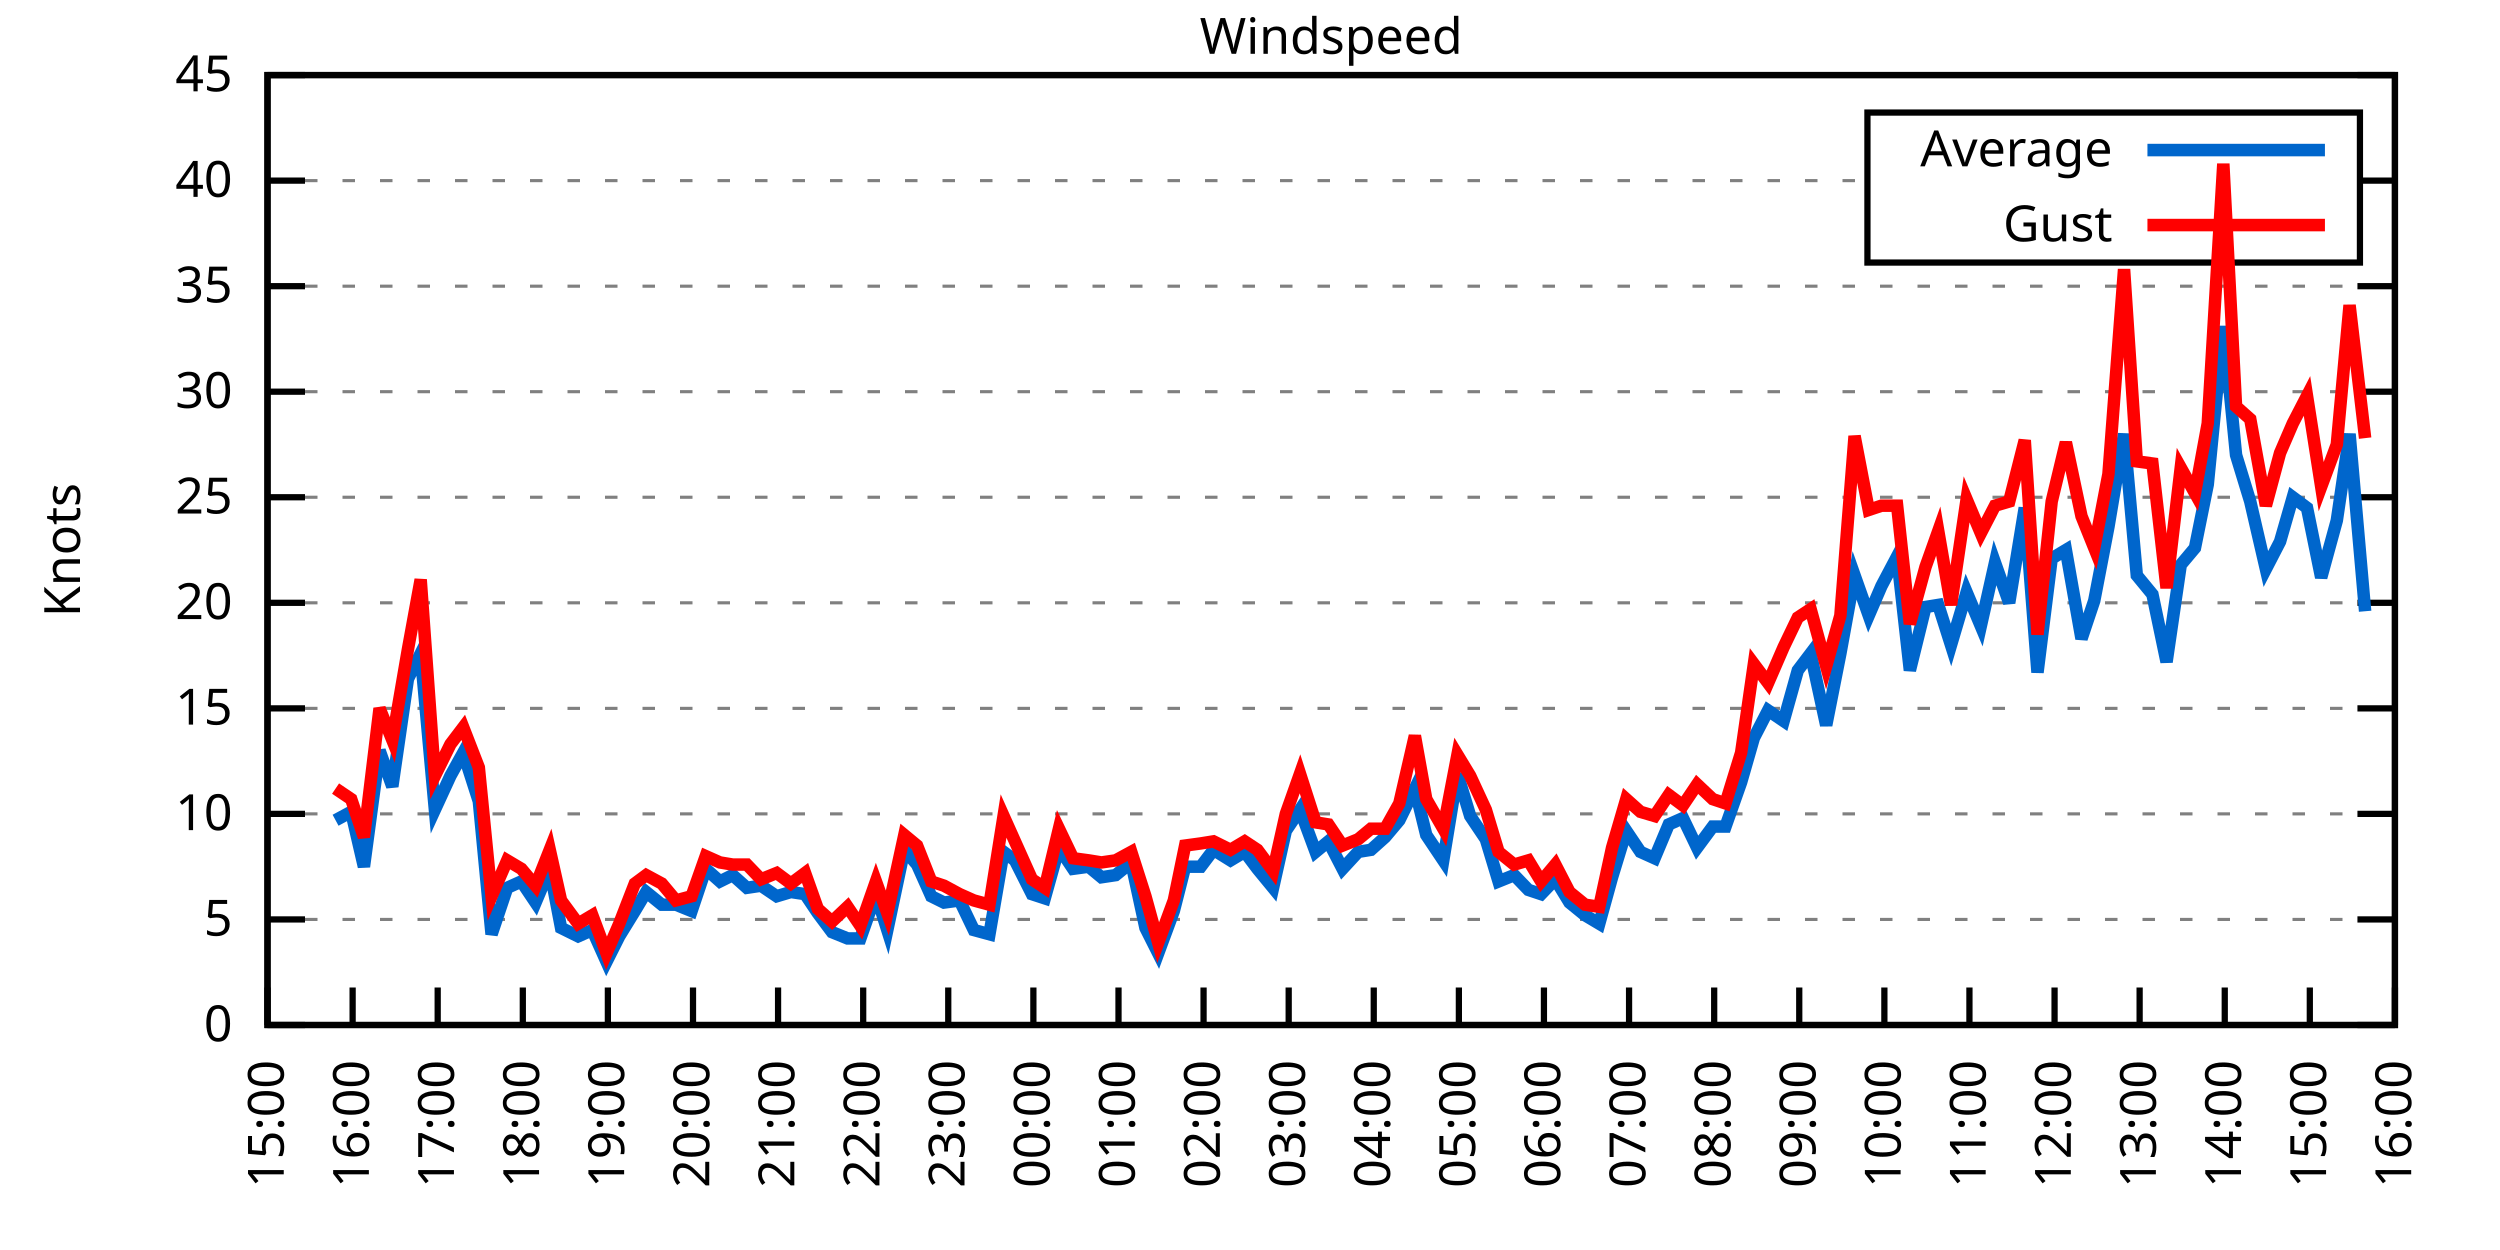
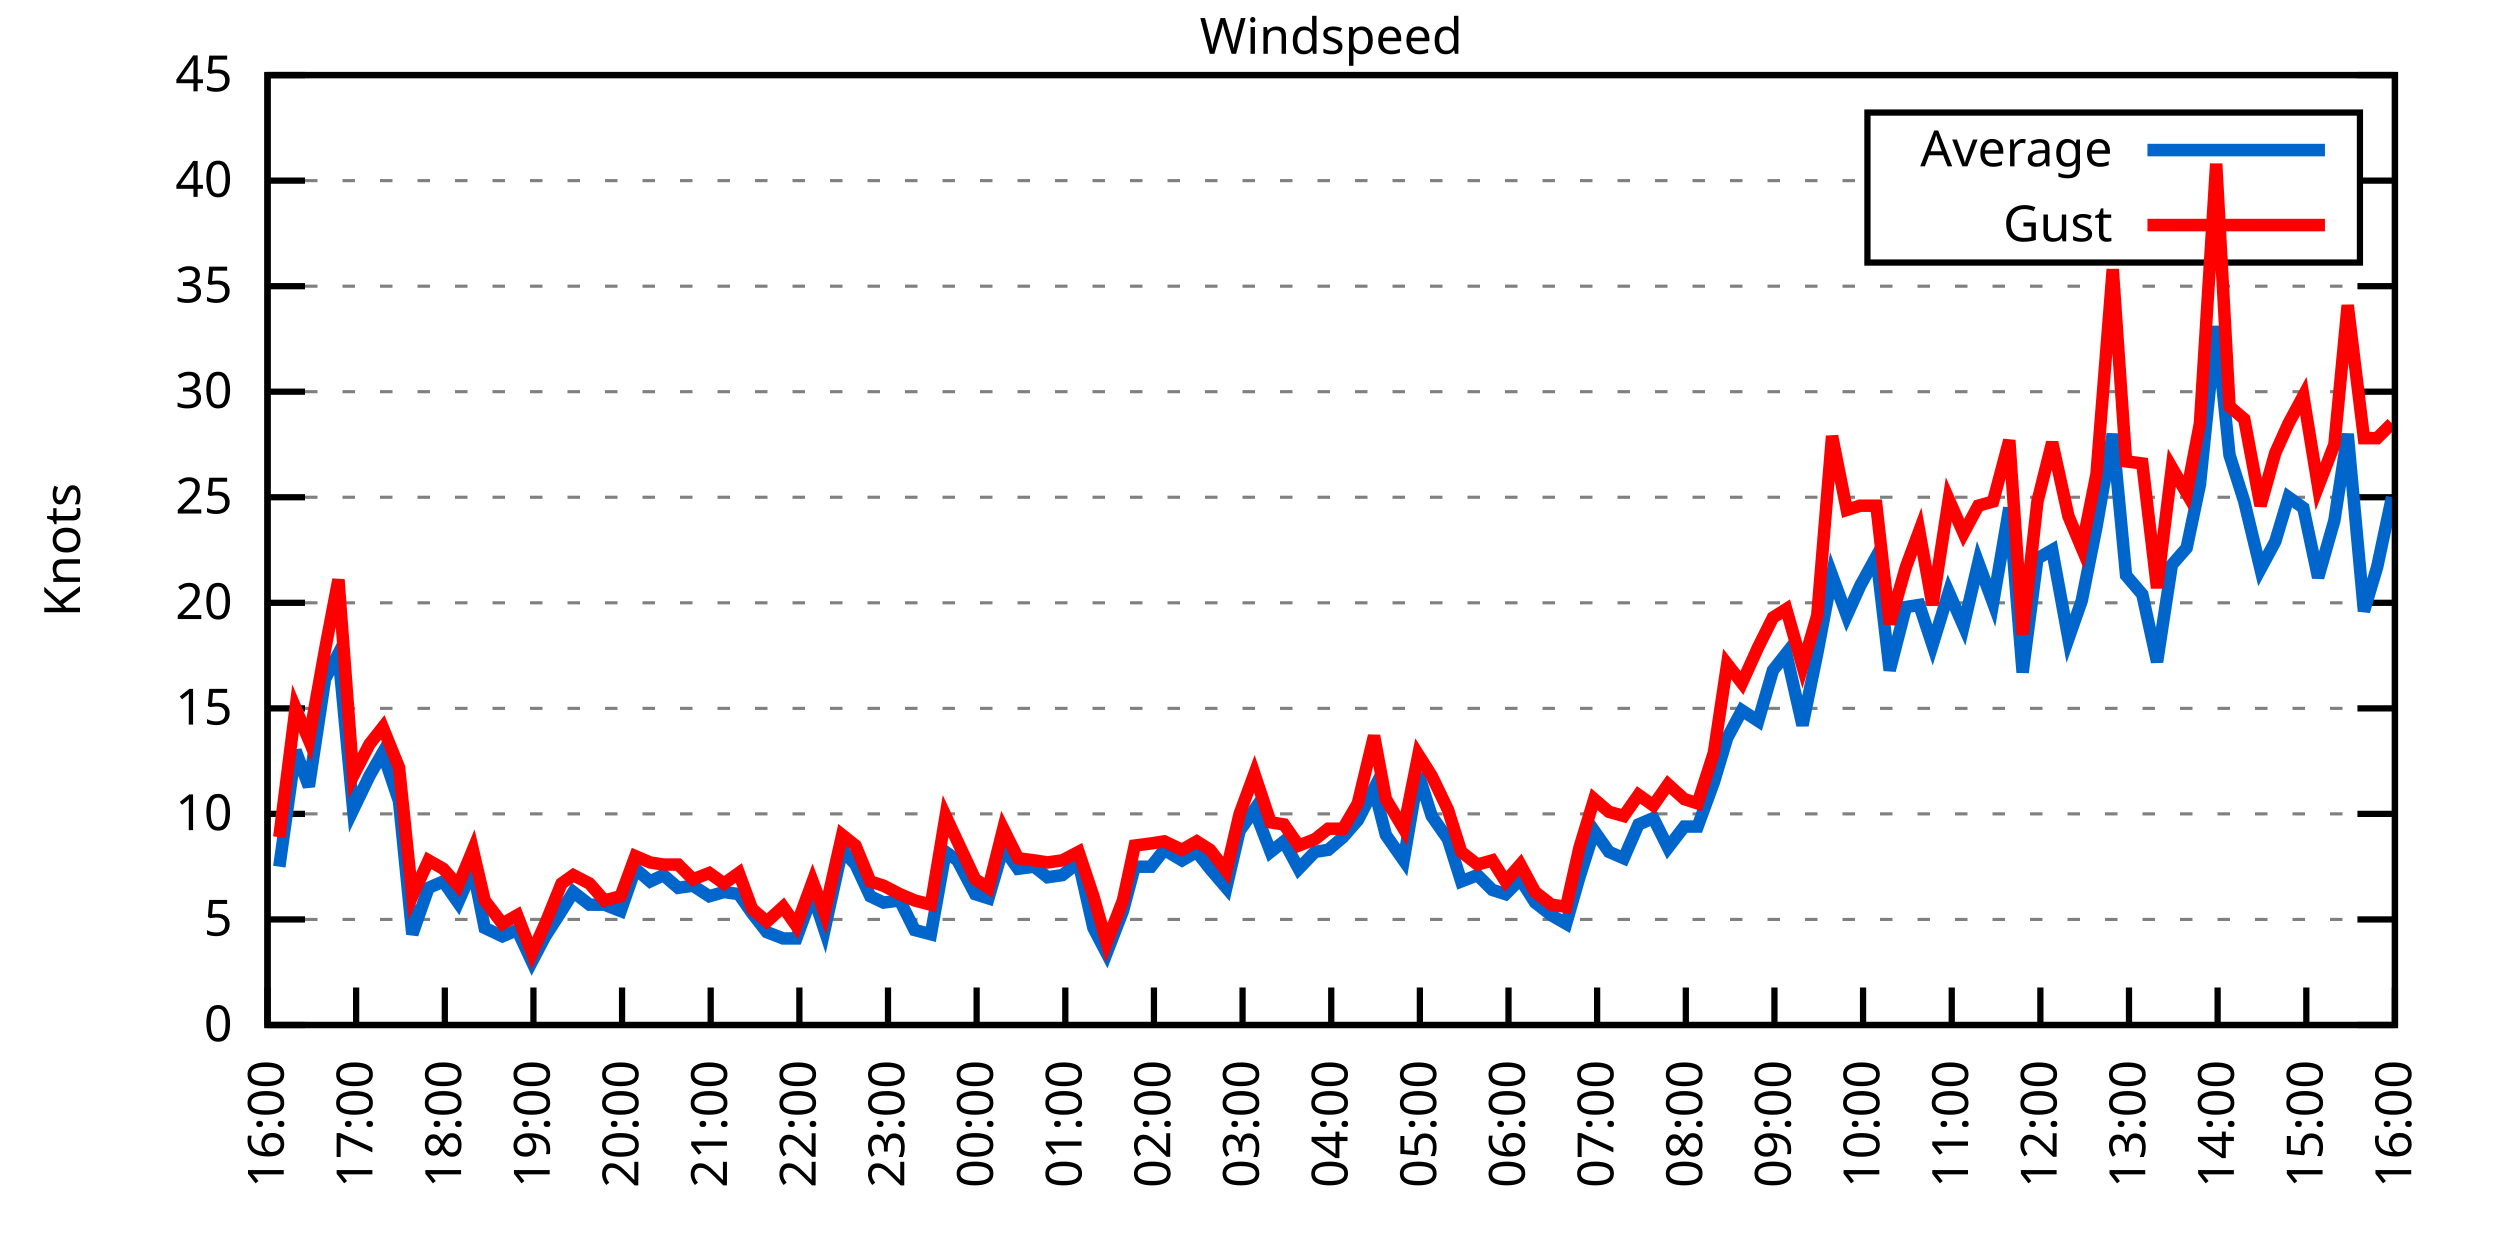
<svg xmlns="http://www.w3.org/2000/svg" xmlns:xlink="http://www.w3.org/1999/xlink" width="400" height="200" viewBox="0 0 400 200">
  <g id="gnuplot_canvas">
    <rect x="0" y="0" width="400" height="200" fill="none" />
    <defs>
      <circle id="gpDot" r="0.5" stroke-width="0.5" stroke="currentColor" />
      <path id="gpPt0" stroke-width="0.333" stroke="currentColor" d="M-1,0 h2 M0,-1 v2" />
      <path id="gpPt1" stroke-width="0.333" stroke="currentColor" d="M-1,-1 L1,1 M1,-1 L-1,1" />
      <path id="gpPt2" stroke-width="0.333" stroke="currentColor" d="M-1,0 L1,0 M0,-1 L0,1 M-1,-1 L1,1 M-1,1 L1,-1" />
      <rect id="gpPt3" stroke-width="0.333" stroke="currentColor" x="-1" y="-1" width="2" height="2" />
      <rect id="gpPt4" stroke-width="0.333" stroke="currentColor" fill="currentColor" x="-1" y="-1" width="2" height="2" />
      <circle id="gpPt5" stroke-width="0.333" stroke="currentColor" cx="0" cy="0" r="1" />
      <use xlink:href="#gpPt5" id="gpPt6" fill="currentColor" stroke="none" />
      <path id="gpPt7" stroke-width="0.333" stroke="currentColor" d="M0,-1.33 L-1.33,0.67 L1.33,0.67 z" />
      <use xlink:href="#gpPt7" id="gpPt8" fill="currentColor" stroke="none" />
      <use xlink:href="#gpPt7" id="gpPt9" stroke="currentColor" transform="rotate(180)" />
      <use xlink:href="#gpPt9" id="gpPt10" fill="currentColor" stroke="none" />
      <use xlink:href="#gpPt3" id="gpPt11" stroke="currentColor" transform="rotate(45)" />
      <use xlink:href="#gpPt11" id="gpPt12" fill="currentColor" stroke="none" />
      <path id="gpPt13" stroke-width="0.333" stroke="currentColor" d="M0,1.330 L1.265,0.411 L0.782,-1.067 L-0.782,-1.076 L-1.265,0.411 z" />
      <use xlink:href="#gpPt13" id="gpPt14" fill="currentColor" stroke="none" />
      <filter id="textbox" filterUnits="objectBoundingBox" x="0" y="0" height="1" width="1">
        <feFlood flood-color="white" flood-opacity="1" result="bgnd" />
        <feComposite in="SourceGraphic" in2="bgnd" operator="atop" />
      </filter>
      <filter id="greybox" filterUnits="objectBoundingBox" x="0" y="0" height="1" width="1">
        <feFlood flood-color="lightgrey" flood-opacity="1" result="grey" />
        <feComposite in="SourceGraphic" in2="grey" operator="atop" />
      </filter>
    </defs>
    <g fill="none" color="white" stroke="currentColor" stroke-width="1.00" stroke-linecap="butt" stroke-linejoin="miter">
</g>
    <g fill="none" color="black" stroke="currentColor" stroke-width="1.00" stroke-linecap="butt" stroke-linejoin="miter">
      <g stroke="none" shape-rendering="crispEdges">
        <polygon fill="rgb(255, 255, 255)" points="42.80,164.00 383.18,164.00 383.18,12.02 42.80,12.02 " />
      </g>
    </g>
    <g fill="none" color="black" stroke="currentColor" stroke-width="1.00" stroke-linecap="butt" stroke-linejoin="miter">
</g>
    <g fill="none" color="black" stroke="black" stroke-width="0.50" stroke-linecap="butt" stroke-linejoin="miter">
</g>
    <g fill="none" color="gray" stroke="currentColor" stroke-width="0.50" stroke-linecap="butt" stroke-linejoin="miter">
      <path stroke="gray" stroke-dasharray="2,4" class="gridline" d="M42.80,164.00 L383.19,164.00  " />
    </g>
    <g fill="none" color="gray" stroke="gray" stroke-width="1.00" stroke-linecap="butt" stroke-linejoin="miter">
</g>
    <g fill="none" color="black" stroke="currentColor" stroke-width="1.00" stroke-linecap="butt" stroke-linejoin="miter">
      <path stroke="black" d="M42.80,164.00 L48.80,164.00 M383.19,164.00 L377.19,164.00  " />
      <g transform="translate(37.20,166.60)" stroke="none" fill="black" font-family="Sans" font-size="8.00" text-anchor="end">
        <text>
          <tspan font-family="Sans"> 0</tspan>
        </text>
      </g>
    </g>
    <g fill="none" color="black" stroke="currentColor" stroke-width="1.00" stroke-linecap="butt" stroke-linejoin="miter">
</g>
    <g fill="none" color="black" stroke="black" stroke-width="0.50" stroke-linecap="butt" stroke-linejoin="miter">
</g>
    <g fill="none" color="gray" stroke="currentColor" stroke-width="0.50" stroke-linecap="butt" stroke-linejoin="miter">
      <path stroke="gray" stroke-dasharray="2,4" class="gridline" d="M42.80,147.11 L383.19,147.11  " />
    </g>
    <g fill="none" color="gray" stroke="gray" stroke-width="1.00" stroke-linecap="butt" stroke-linejoin="miter">
</g>
    <g fill="none" color="black" stroke="currentColor" stroke-width="1.00" stroke-linecap="butt" stroke-linejoin="miter">
      <path stroke="black" d="M42.80,147.11 L48.80,147.11 M383.19,147.11 L377.19,147.11  " />
      <g transform="translate(37.20,149.71)" stroke="none" fill="black" font-family="Sans" font-size="8.00" text-anchor="end">
        <text>
          <tspan font-family="Sans"> 5</tspan>
        </text>
      </g>
    </g>
    <g fill="none" color="black" stroke="currentColor" stroke-width="1.00" stroke-linecap="butt" stroke-linejoin="miter">
</g>
    <g fill="none" color="black" stroke="black" stroke-width="0.50" stroke-linecap="butt" stroke-linejoin="miter">
</g>
    <g fill="none" color="gray" stroke="currentColor" stroke-width="0.50" stroke-linecap="butt" stroke-linejoin="miter">
      <path stroke="gray" stroke-dasharray="2,4" class="gridline" d="M42.80,130.22 L383.19,130.22  " />
    </g>
    <g fill="none" color="gray" stroke="gray" stroke-width="1.00" stroke-linecap="butt" stroke-linejoin="miter">
</g>
    <g fill="none" color="black" stroke="currentColor" stroke-width="1.00" stroke-linecap="butt" stroke-linejoin="miter">
      <path stroke="black" d="M42.80,130.22 L48.80,130.22 M383.19,130.22 L377.19,130.22  " />
      <g transform="translate(37.20,132.82)" stroke="none" fill="black" font-family="Sans" font-size="8.00" text-anchor="end">
        <text>
          <tspan font-family="Sans"> 10</tspan>
        </text>
      </g>
    </g>
    <g fill="none" color="black" stroke="currentColor" stroke-width="1.00" stroke-linecap="butt" stroke-linejoin="miter">
</g>
    <g fill="none" color="black" stroke="black" stroke-width="0.50" stroke-linecap="butt" stroke-linejoin="miter">
</g>
    <g fill="none" color="gray" stroke="currentColor" stroke-width="0.50" stroke-linecap="butt" stroke-linejoin="miter">
      <path stroke="gray" stroke-dasharray="2,4" class="gridline" d="M42.80,113.34 L383.19,113.34  " />
    </g>
    <g fill="none" color="gray" stroke="gray" stroke-width="1.00" stroke-linecap="butt" stroke-linejoin="miter">
</g>
    <g fill="none" color="black" stroke="currentColor" stroke-width="1.00" stroke-linecap="butt" stroke-linejoin="miter">
      <path stroke="black" d="M42.80,113.34 L48.80,113.34 M383.19,113.34 L377.19,113.34  " />
      <g transform="translate(37.20,115.94)" stroke="none" fill="black" font-family="Sans" font-size="8.00" text-anchor="end">
        <text>
          <tspan font-family="Sans"> 15</tspan>
        </text>
      </g>
    </g>
    <g fill="none" color="black" stroke="currentColor" stroke-width="1.00" stroke-linecap="butt" stroke-linejoin="miter">
</g>
    <g fill="none" color="black" stroke="black" stroke-width="0.50" stroke-linecap="butt" stroke-linejoin="miter">
</g>
    <g fill="none" color="gray" stroke="currentColor" stroke-width="0.50" stroke-linecap="butt" stroke-linejoin="miter">
      <path stroke="gray" stroke-dasharray="2,4" class="gridline" d="M42.80,96.45 L383.19,96.45  " />
    </g>
    <g fill="none" color="gray" stroke="gray" stroke-width="1.00" stroke-linecap="butt" stroke-linejoin="miter">
</g>
    <g fill="none" color="black" stroke="currentColor" stroke-width="1.00" stroke-linecap="butt" stroke-linejoin="miter">
      <path stroke="black" d="M42.80,96.45 L48.80,96.45 M383.19,96.45 L377.19,96.45  " />
      <g transform="translate(37.20,99.05)" stroke="none" fill="black" font-family="Sans" font-size="8.00" text-anchor="end">
        <text>
          <tspan font-family="Sans"> 20</tspan>
        </text>
      </g>
    </g>
    <g fill="none" color="black" stroke="currentColor" stroke-width="1.00" stroke-linecap="butt" stroke-linejoin="miter">
</g>
    <g fill="none" color="black" stroke="black" stroke-width="0.50" stroke-linecap="butt" stroke-linejoin="miter">
</g>
    <g fill="none" color="gray" stroke="currentColor" stroke-width="0.50" stroke-linecap="butt" stroke-linejoin="miter">
      <path stroke="gray" stroke-dasharray="2,4" class="gridline" d="M42.80,79.56 L383.19,79.56  " />
    </g>
    <g fill="none" color="gray" stroke="gray" stroke-width="1.00" stroke-linecap="butt" stroke-linejoin="miter">
</g>
    <g fill="none" color="black" stroke="currentColor" stroke-width="1.00" stroke-linecap="butt" stroke-linejoin="miter">
      <path stroke="black" d="M42.80,79.56 L48.80,79.56 M383.19,79.56 L377.19,79.56  " />
      <g transform="translate(37.20,82.16)" stroke="none" fill="black" font-family="Sans" font-size="8.00" text-anchor="end">
        <text>
          <tspan font-family="Sans"> 25</tspan>
        </text>
      </g>
    </g>
    <g fill="none" color="black" stroke="currentColor" stroke-width="1.00" stroke-linecap="butt" stroke-linejoin="miter">
</g>
    <g fill="none" color="black" stroke="black" stroke-width="0.50" stroke-linecap="butt" stroke-linejoin="miter">
</g>
    <g fill="none" color="gray" stroke="currentColor" stroke-width="0.50" stroke-linecap="butt" stroke-linejoin="miter">
      <path stroke="gray" stroke-dasharray="2,4" class="gridline" d="M42.80,62.67 L383.19,62.67  " />
    </g>
    <g fill="none" color="gray" stroke="gray" stroke-width="1.00" stroke-linecap="butt" stroke-linejoin="miter">
</g>
    <g fill="none" color="black" stroke="currentColor" stroke-width="1.00" stroke-linecap="butt" stroke-linejoin="miter">
      <path stroke="black" d="M42.80,62.67 L48.80,62.67 M383.19,62.67 L377.19,62.67  " />
      <g transform="translate(37.20,65.27)" stroke="none" fill="black" font-family="Sans" font-size="8.00" text-anchor="end">
        <text>
          <tspan font-family="Sans"> 30</tspan>
        </text>
      </g>
    </g>
    <g fill="none" color="black" stroke="currentColor" stroke-width="1.00" stroke-linecap="butt" stroke-linejoin="miter">
</g>
    <g fill="none" color="black" stroke="black" stroke-width="0.50" stroke-linecap="butt" stroke-linejoin="miter">
</g>
    <g fill="none" color="gray" stroke="currentColor" stroke-width="0.50" stroke-linecap="butt" stroke-linejoin="miter">
      <path stroke="gray" stroke-dasharray="2,4" class="gridline" d="M42.80,45.79 L383.19,45.79  " />
    </g>
    <g fill="none" color="gray" stroke="gray" stroke-width="1.00" stroke-linecap="butt" stroke-linejoin="miter">
</g>
    <g fill="none" color="black" stroke="currentColor" stroke-width="1.00" stroke-linecap="butt" stroke-linejoin="miter">
      <path stroke="black" d="M42.80,45.79 L48.80,45.79 M383.19,45.79 L377.19,45.79  " />
      <g transform="translate(37.20,48.39)" stroke="none" fill="black" font-family="Sans" font-size="8.00" text-anchor="end">
        <text>
          <tspan font-family="Sans"> 35</tspan>
        </text>
      </g>
    </g>
    <g fill="none" color="black" stroke="currentColor" stroke-width="1.00" stroke-linecap="butt" stroke-linejoin="miter">
</g>
    <g fill="none" color="black" stroke="black" stroke-width="0.50" stroke-linecap="butt" stroke-linejoin="miter">
</g>
    <g fill="none" color="gray" stroke="currentColor" stroke-width="0.50" stroke-linecap="butt" stroke-linejoin="miter">
      <path stroke="gray" stroke-dasharray="2,4" class="gridline" d="M42.80,28.90 L298.79,28.90 M377.59,28.90 L383.19,28.90  " />
    </g>
    <g fill="none" color="gray" stroke="gray" stroke-width="1.00" stroke-linecap="butt" stroke-linejoin="miter">
</g>
    <g fill="none" color="black" stroke="currentColor" stroke-width="1.00" stroke-linecap="butt" stroke-linejoin="miter">
      <path stroke="black" d="M42.80,28.90 L48.80,28.90 M383.19,28.90 L377.19,28.90  " />
      <g transform="translate(37.20,31.50)" stroke="none" fill="black" font-family="Sans" font-size="8.00" text-anchor="end">
        <text>
          <tspan font-family="Sans"> 40</tspan>
        </text>
      </g>
    </g>
    <g fill="none" color="black" stroke="currentColor" stroke-width="1.00" stroke-linecap="butt" stroke-linejoin="miter">
</g>
    <g fill="none" color="black" stroke="black" stroke-width="0.50" stroke-linecap="butt" stroke-linejoin="miter">
</g>
    <g fill="none" color="gray" stroke="currentColor" stroke-width="0.50" stroke-linecap="butt" stroke-linejoin="miter">
      <path stroke="gray" stroke-dasharray="2,4" class="gridline" d="M42.80,12.01 L383.19,12.01  " />
    </g>
    <g fill="none" color="gray" stroke="gray" stroke-width="1.00" stroke-linecap="butt" stroke-linejoin="miter">
</g>
    <g fill="none" color="black" stroke="currentColor" stroke-width="1.00" stroke-linecap="butt" stroke-linejoin="miter">
      <path stroke="black" d="M42.80,12.01 L48.80,12.01 M383.19,12.01 L377.19,12.01  " />
      <g transform="translate(37.20,14.61)" stroke="none" fill="black" font-family="Sans" font-size="8.00" text-anchor="end">
        <text>
          <tspan font-family="Sans"> 45</tspan>
        </text>
      </g>
    </g>
    <g fill="none" color="black" stroke="currentColor" stroke-width="1.00" stroke-linecap="butt" stroke-linejoin="miter">
      <path stroke="black" d="M42.80,164.00 L42.80,158.00  " />
      <g transform="translate(45.40,169.60) rotate(270.00)" stroke="none" fill="black" font-family="Sans" font-size="8.00" text-anchor="end">
        <text>
-           <tspan font-family="Sans">15:00</tspan>
-         </text>
-       </g>
-     </g>
-     <g fill="none" color="black" stroke="currentColor" stroke-width="1.00" stroke-linecap="butt" stroke-linejoin="miter">
-       <path stroke="black" d="M56.42,164.00 L56.42,158.00  " />
-       <g transform="translate(59.02,169.60) rotate(270.00)" stroke="none" fill="black" font-family="Sans" font-size="8.00" text-anchor="end">
-         <text>
          <tspan font-family="Sans">16:00</tspan>
        </text>
      </g>
    </g>
    <g fill="none" color="black" stroke="currentColor" stroke-width="1.00" stroke-linecap="butt" stroke-linejoin="miter">
-       <path stroke="black" d="M70.03,164.00 L70.03,158.00  " />
-       <g transform="translate(72.63,169.60) rotate(270.00)" stroke="none" fill="black" font-family="Sans" font-size="8.00" text-anchor="end">
+       <path stroke="black" d="M56.98,164.00 L56.98,158.00  " />
+       <g transform="translate(59.58,169.60) rotate(270.00)" stroke="none" fill="black" font-family="Sans" font-size="8.00" text-anchor="end">
        <text>
          <tspan font-family="Sans">17:00</tspan>
        </text>
      </g>
    </g>
    <g fill="none" color="black" stroke="currentColor" stroke-width="1.00" stroke-linecap="butt" stroke-linejoin="miter">
-       <path stroke="black" d="M83.65,164.00 L83.65,158.00  " />
-       <g transform="translate(86.25,169.60) rotate(270.00)" stroke="none" fill="black" font-family="Sans" font-size="8.00" text-anchor="end">
+       <path stroke="black" d="M71.17,164.00 L71.17,158.00  " />
+       <g transform="translate(73.77,169.60) rotate(270.00)" stroke="none" fill="black" font-family="Sans" font-size="8.00" text-anchor="end">
        <text>
          <tspan font-family="Sans">18:00</tspan>
        </text>
      </g>
    </g>
    <g fill="none" color="black" stroke="currentColor" stroke-width="1.00" stroke-linecap="butt" stroke-linejoin="miter">
-       <path stroke="black" d="M97.26,164.00 L97.26,158.00  " />
-       <g transform="translate(99.86,169.60) rotate(270.00)" stroke="none" fill="black" font-family="Sans" font-size="8.00" text-anchor="end">
+       <path stroke="black" d="M85.35,164.00 L85.35,158.00  " />
+       <g transform="translate(87.95,169.60) rotate(270.00)" stroke="none" fill="black" font-family="Sans" font-size="8.00" text-anchor="end">
        <text>
          <tspan font-family="Sans">19:00</tspan>
        </text>
      </g>
    </g>
    <g fill="none" color="black" stroke="currentColor" stroke-width="1.00" stroke-linecap="butt" stroke-linejoin="miter">
-       <path stroke="black" d="M110.88,164.00 L110.88,158.00  " />
-       <g transform="translate(113.48,169.60) rotate(270.00)" stroke="none" fill="black" font-family="Sans" font-size="8.00" text-anchor="end">
+       <path stroke="black" d="M99.53,164.00 L99.53,158.00  " />
+       <g transform="translate(102.13,169.60) rotate(270.00)" stroke="none" fill="black" font-family="Sans" font-size="8.00" text-anchor="end">
        <text>
          <tspan font-family="Sans">20:00</tspan>
        </text>
      </g>
    </g>
    <g fill="none" color="black" stroke="currentColor" stroke-width="1.00" stroke-linecap="butt" stroke-linejoin="miter">
-       <path stroke="black" d="M124.49,164.00 L124.49,158.00  " />
-       <g transform="translate(127.09,169.60) rotate(270.00)" stroke="none" fill="black" font-family="Sans" font-size="8.00" text-anchor="end">
+       <path stroke="black" d="M113.71,164.00 L113.71,158.00  " />
+       <g transform="translate(116.31,169.60) rotate(270.00)" stroke="none" fill="black" font-family="Sans" font-size="8.00" text-anchor="end">
        <text>
          <tspan font-family="Sans">21:00</tspan>
        </text>
      </g>
    </g>
    <g fill="none" color="black" stroke="currentColor" stroke-width="1.00" stroke-linecap="butt" stroke-linejoin="miter">
-       <path stroke="black" d="M138.11,164.00 L138.11,158.00  " />
-       <g transform="translate(140.71,169.60) rotate(270.00)" stroke="none" fill="black" font-family="Sans" font-size="8.00" text-anchor="end">
+       <path stroke="black" d="M127.90,164.00 L127.90,158.00  " />
+       <g transform="translate(130.50,169.60) rotate(270.00)" stroke="none" fill="black" font-family="Sans" font-size="8.00" text-anchor="end">
        <text>
          <tspan font-family="Sans">22:00</tspan>
        </text>
      </g>
    </g>
    <g fill="none" color="black" stroke="currentColor" stroke-width="1.00" stroke-linecap="butt" stroke-linejoin="miter">
-       <path stroke="black" d="M151.72,164.00 L151.72,158.00  " />
-       <g transform="translate(154.32,169.60) rotate(270.00)" stroke="none" fill="black" font-family="Sans" font-size="8.00" text-anchor="end">
+       <path stroke="black" d="M142.08,164.00 L142.08,158.00  " />
+       <g transform="translate(144.68,169.60) rotate(270.00)" stroke="none" fill="black" font-family="Sans" font-size="8.00" text-anchor="end">
        <text>
          <tspan font-family="Sans">23:00</tspan>
        </text>
      </g>
    </g>
    <g fill="none" color="black" stroke="currentColor" stroke-width="1.00" stroke-linecap="butt" stroke-linejoin="miter">
-       <path stroke="black" d="M165.34,164.00 L165.34,158.00  " />
-       <g transform="translate(167.94,169.60) rotate(270.00)" stroke="none" fill="black" font-family="Sans" font-size="8.00" text-anchor="end">
+       <path stroke="black" d="M156.26,164.00 L156.26,158.00  " />
+       <g transform="translate(158.86,169.60) rotate(270.00)" stroke="none" fill="black" font-family="Sans" font-size="8.00" text-anchor="end">
        <text>
          <tspan font-family="Sans">00:00</tspan>
        </text>
      </g>
    </g>
    <g fill="none" color="black" stroke="currentColor" stroke-width="1.00" stroke-linecap="butt" stroke-linejoin="miter">
-       <path stroke="black" d="M178.96,164.00 L178.96,158.00  " />
-       <g transform="translate(181.56,169.60) rotate(270.00)" stroke="none" fill="black" font-family="Sans" font-size="8.00" text-anchor="end">
+       <path stroke="black" d="M170.45,164.00 L170.45,158.00  " />
+       <g transform="translate(173.05,169.60) rotate(270.00)" stroke="none" fill="black" font-family="Sans" font-size="8.00" text-anchor="end">
        <text>
          <tspan font-family="Sans">01:00</tspan>
        </text>
      </g>
    </g>
    <g fill="none" color="black" stroke="currentColor" stroke-width="1.00" stroke-linecap="butt" stroke-linejoin="miter">
-       <path stroke="black" d="M192.57,164.00 L192.57,158.00  " />
-       <g transform="translate(195.17,169.60) rotate(270.00)" stroke="none" fill="black" font-family="Sans" font-size="8.00" text-anchor="end">
+       <path stroke="black" d="M184.63,164.00 L184.63,158.00  " />
+       <g transform="translate(187.23,169.60) rotate(270.00)" stroke="none" fill="black" font-family="Sans" font-size="8.00" text-anchor="end">
        <text>
          <tspan font-family="Sans">02:00</tspan>
        </text>
      </g>
    </g>
    <g fill="none" color="black" stroke="currentColor" stroke-width="1.00" stroke-linecap="butt" stroke-linejoin="miter">
-       <path stroke="black" d="M206.19,164.00 L206.19,158.00  " />
-       <g transform="translate(208.79,169.60) rotate(270.00)" stroke="none" fill="black" font-family="Sans" font-size="8.00" text-anchor="end">
+       <path stroke="black" d="M198.81,164.00 L198.81,158.00  " />
+       <g transform="translate(201.41,169.60) rotate(270.00)" stroke="none" fill="black" font-family="Sans" font-size="8.00" text-anchor="end">
        <text>
          <tspan font-family="Sans">03:00</tspan>
        </text>
      </g>
    </g>
    <g fill="none" color="black" stroke="currentColor" stroke-width="1.00" stroke-linecap="butt" stroke-linejoin="miter">
-       <path stroke="black" d="M219.80,164.00 L219.80,158.00  " />
-       <g transform="translate(222.40,169.60) rotate(270.00)" stroke="none" fill="black" font-family="Sans" font-size="8.00" text-anchor="end">
+       <path stroke="black" d="M213.00,164.00 L213.00,158.00  " />
+       <g transform="translate(215.60,169.60) rotate(270.00)" stroke="none" fill="black" font-family="Sans" font-size="8.00" text-anchor="end">
        <text>
          <tspan font-family="Sans">04:00</tspan>
        </text>
      </g>
    </g>
    <g fill="none" color="black" stroke="currentColor" stroke-width="1.00" stroke-linecap="butt" stroke-linejoin="miter">
-       <path stroke="black" d="M233.42,164.00 L233.42,158.00  " />
-       <g transform="translate(236.02,169.60) rotate(270.00)" stroke="none" fill="black" font-family="Sans" font-size="8.00" text-anchor="end">
+       <path stroke="black" d="M227.18,164.00 L227.18,158.00  " />
+       <g transform="translate(229.78,169.60) rotate(270.00)" stroke="none" fill="black" font-family="Sans" font-size="8.00" text-anchor="end">
        <text>
          <tspan font-family="Sans">05:00</tspan>
        </text>
      </g>
    </g>
    <g fill="none" color="black" stroke="currentColor" stroke-width="1.00" stroke-linecap="butt" stroke-linejoin="miter">
-       <path stroke="black" d="M247.03,164.00 L247.03,158.00  " />
-       <g transform="translate(249.63,169.60) rotate(270.00)" stroke="none" fill="black" font-family="Sans" font-size="8.00" text-anchor="end">
+       <path stroke="black" d="M241.36,164.00 L241.36,158.00  " />
+       <g transform="translate(243.96,169.60) rotate(270.00)" stroke="none" fill="black" font-family="Sans" font-size="8.00" text-anchor="end">
        <text>
          <tspan font-family="Sans">06:00</tspan>
        </text>
      </g>
    </g>
    <g fill="none" color="black" stroke="currentColor" stroke-width="1.00" stroke-linecap="butt" stroke-linejoin="miter">
-       <path stroke="black" d="M260.65,164.00 L260.65,158.00  " />
-       <g transform="translate(263.25,169.60) rotate(270.00)" stroke="none" fill="black" font-family="Sans" font-size="8.00" text-anchor="end">
+       <path stroke="black" d="M255.54,164.00 L255.54,158.00  " />
+       <g transform="translate(258.14,169.60) rotate(270.00)" stroke="none" fill="black" font-family="Sans" font-size="8.00" text-anchor="end">
        <text>
          <tspan font-family="Sans">07:00</tspan>
        </text>
      </g>
    </g>
    <g fill="none" color="black" stroke="currentColor" stroke-width="1.00" stroke-linecap="butt" stroke-linejoin="miter">
-       <path stroke="black" d="M274.27,164.00 L274.27,158.00  " />
-       <g transform="translate(276.87,169.60) rotate(270.00)" stroke="none" fill="black" font-family="Sans" font-size="8.00" text-anchor="end">
+       <path stroke="black" d="M269.73,164.00 L269.73,158.00  " />
+       <g transform="translate(272.33,169.60) rotate(270.00)" stroke="none" fill="black" font-family="Sans" font-size="8.00" text-anchor="end">
        <text>
          <tspan font-family="Sans">08:00</tspan>
        </text>
      </g>
    </g>
    <g fill="none" color="black" stroke="currentColor" stroke-width="1.00" stroke-linecap="butt" stroke-linejoin="miter">
-       <path stroke="black" d="M287.88,164.00 L287.88,158.00  " />
-       <g transform="translate(290.48,169.60) rotate(270.00)" stroke="none" fill="black" font-family="Sans" font-size="8.00" text-anchor="end">
+       <path stroke="black" d="M283.91,164.00 L283.91,158.00  " />
+       <g transform="translate(286.51,169.60) rotate(270.00)" stroke="none" fill="black" font-family="Sans" font-size="8.00" text-anchor="end">
        <text>
          <tspan font-family="Sans">09:00</tspan>
        </text>
      </g>
    </g>
    <g fill="none" color="black" stroke="currentColor" stroke-width="1.00" stroke-linecap="butt" stroke-linejoin="miter">
-       <path stroke="black" d="M301.50,164.00 L301.50,158.00  " />
-       <g transform="translate(304.10,169.60) rotate(270.00)" stroke="none" fill="black" font-family="Sans" font-size="8.00" text-anchor="end">
+       <path stroke="black" d="M298.09,164.00 L298.09,158.00  " />
+       <g transform="translate(300.69,169.60) rotate(270.00)" stroke="none" fill="black" font-family="Sans" font-size="8.00" text-anchor="end">
        <text>
          <tspan font-family="Sans">10:00</tspan>
        </text>
      </g>
    </g>
    <g fill="none" color="black" stroke="currentColor" stroke-width="1.00" stroke-linecap="butt" stroke-linejoin="miter">
-       <path stroke="black" d="M315.11,164.00 L315.11,158.00  " />
-       <g transform="translate(317.71,169.60) rotate(270.00)" stroke="none" fill="black" font-family="Sans" font-size="8.00" text-anchor="end">
+       <path stroke="black" d="M312.28,164.00 L312.28,158.00  " />
+       <g transform="translate(314.88,169.60) rotate(270.00)" stroke="none" fill="black" font-family="Sans" font-size="8.00" text-anchor="end">
        <text>
          <tspan font-family="Sans">11:00</tspan>
        </text>
      </g>
    </g>
    <g fill="none" color="black" stroke="currentColor" stroke-width="1.00" stroke-linecap="butt" stroke-linejoin="miter">
-       <path stroke="black" d="M328.73,164.00 L328.73,158.00  " />
-       <g transform="translate(331.33,169.60) rotate(270.00)" stroke="none" fill="black" font-family="Sans" font-size="8.00" text-anchor="end">
+       <path stroke="black" d="M326.46,164.00 L326.46,158.00  " />
+       <g transform="translate(329.06,169.60) rotate(270.00)" stroke="none" fill="black" font-family="Sans" font-size="8.00" text-anchor="end">
        <text>
          <tspan font-family="Sans">12:00</tspan>
        </text>
      </g>
    </g>
    <g fill="none" color="black" stroke="currentColor" stroke-width="1.00" stroke-linecap="butt" stroke-linejoin="miter">
-       <path stroke="black" d="M342.34,164.00 L342.34,158.00  " />
-       <g transform="translate(344.94,169.60) rotate(270.00)" stroke="none" fill="black" font-family="Sans" font-size="8.00" text-anchor="end">
+       <path stroke="black" d="M340.64,164.00 L340.64,158.00  " />
+       <g transform="translate(343.24,169.60) rotate(270.00)" stroke="none" fill="black" font-family="Sans" font-size="8.00" text-anchor="end">
        <text>
          <tspan font-family="Sans">13:00</tspan>
        </text>
      </g>
    </g>
    <g fill="none" color="black" stroke="currentColor" stroke-width="1.00" stroke-linecap="butt" stroke-linejoin="miter">
-       <path stroke="black" d="M355.96,164.00 L355.96,158.00  " />
-       <g transform="translate(358.56,169.60) rotate(270.00)" stroke="none" fill="black" font-family="Sans" font-size="8.00" text-anchor="end">
+       <path stroke="black" d="M354.82,164.00 L354.82,158.00  " />
+       <g transform="translate(357.42,169.60) rotate(270.00)" stroke="none" fill="black" font-family="Sans" font-size="8.00" text-anchor="end">
        <text>
          <tspan font-family="Sans">14:00</tspan>
        </text>
      </g>
    </g>
    <g fill="none" color="black" stroke="currentColor" stroke-width="1.00" stroke-linecap="butt" stroke-linejoin="miter">
-       <path stroke="black" d="M369.57,164.00 L369.57,158.00  " />
-       <g transform="translate(372.17,169.60) rotate(270.00)" stroke="none" fill="black" font-family="Sans" font-size="8.00" text-anchor="end">
+       <path stroke="black" d="M369.01,164.00 L369.01,158.00  " />
+       <g transform="translate(371.61,169.60) rotate(270.00)" stroke="none" fill="black" font-family="Sans" font-size="8.00" text-anchor="end">
        <text>
          <tspan font-family="Sans">15:00</tspan>
        </text>
      </g>
    </g>
    <g fill="none" color="black" stroke="currentColor" stroke-width="1.00" stroke-linecap="butt" stroke-linejoin="miter">
      <path stroke="black" d="M383.19,164.00 L383.19,158.00  " />
      <g transform="translate(385.79,169.60) rotate(270.00)" stroke="none" fill="black" font-family="Sans" font-size="8.00" text-anchor="end">
        <text>
          <tspan font-family="Sans">16:00</tspan>
        </text>
      </g>
    </g>
    <g fill="none" color="black" stroke="currentColor" stroke-width="1.00" stroke-linecap="butt" stroke-linejoin="miter">
</g>
    <g fill="none" color="black" stroke="currentColor" stroke-width="1.00" stroke-linecap="butt" stroke-linejoin="miter">
      <path stroke="black" d="M42.80,12.01 L42.80,164.00 L383.19,164.00 L383.19,12.01 L42.80,12.01 Z  " />
    </g>
    <g fill="none" color="black" stroke="currentColor" stroke-width="1.00" stroke-linecap="butt" stroke-linejoin="miter">
</g>
    <g fill="none" color="black" stroke="currentColor" stroke-width="1.00" stroke-linecap="butt" stroke-linejoin="miter">
      <path stroke="black" d="M298.79,42.01 L298.79,18.01 L377.59,18.01 L377.59,42.01 L298.79,42.01 Z  " />
    </g>
    <g id="Windspeed_plot_1">
      <g fill="none" color="white" stroke="black" stroke-width="2.00" stroke-linecap="butt" stroke-linejoin="miter">
</g>
      <g fill="none" color="black" stroke="currentColor" stroke-width="2.00" stroke-linecap="butt" stroke-linejoin="miter">
        <g transform="translate(337.99,26.61)" stroke="none" fill="black" font-family="Sans" font-size="8.00" text-anchor="end">
          <text>
            <tspan font-family="Sans">Average</tspan>
          </text>
        </g>
      </g>
      <g fill="none" color="black" stroke="currentColor" stroke-width="2.00" stroke-linecap="butt" stroke-linejoin="miter">
-         <path stroke="rgb(  0, 102, 204)" d="M343.59,24.01 L371.99,24.01 M53.69,131.24 L56.19,129.89 L58.23,138.67 L60.73,120.09 L62.77,125.83 L65.27,108.61   L67.31,104.56 L69.58,129.55 L72.07,124.14 L74.12,120.43 L76.61,128.20 L78.65,149.48 L81.15,142.05 L83.42,141.03   L85.69,144.41 L87.96,139.01 L89.77,148.46 L92.50,149.81 L94.77,148.80 L97.04,153.87 L99.08,149.81 L101.57,145.76   L103.39,142.72 L105.89,144.75 L108.15,144.75 L110.65,145.76 L112.92,139.01 L115.19,141.03 L117.23,140.02 L119.50,142.05   L121.77,141.71 L124.27,143.40 L126.54,142.72 L128.81,143.06 L130.85,146.10 L133.12,149.14 L135.61,150.15 L137.66,150.15   L140.15,143.06 L141.97,148.80 L144.69,135.97 L146.73,138.33 L149.00,143.40 L151.04,144.41 L153.54,144.07 L155.81,148.80   L158.31,149.48 L160.57,136.30 L162.39,137.66 L165.11,143.06 L167.16,143.73 L169.43,135.63 L171.69,139.01 L174.19,138.67   L176.23,140.36 L178.50,140.02 L181.00,137.99 L183.27,148.46 L185.31,152.52 L187.81,145.76 L189.62,138.67 L192.12,138.67   L194.16,135.97 L196.88,137.66 L199.15,136.30 L201.19,139.01 L203.69,142.05 L205.73,132.93 L208.00,129.55 L210.50,136.30   L212.54,134.62 L214.81,139.01 L217.31,136.30 L219.35,135.97 L221.62,133.94 L223.89,131.24 L226.38,126.17 L228.20,133.60   L230.92,137.66 L233.19,123.81 L235.23,130.56 L237.73,134.28 L239.77,141.03 L242.27,140.02 L244.54,142.38 L246.58,143.06   L248.85,140.69 L251.12,144.41 L253.61,146.44 L255.88,147.79 L257.93,140.36 L260.20,132.93 L262.47,136.30 L264.73,137.32   L267.00,131.91 L269.27,130.90 L271.54,135.63 L274.04,132.25 L276.08,132.25 L278.58,125.16 L280.62,118.07 L282.89,113.67   L285.38,115.36 L287.65,107.26 L289.70,104.56 L292.19,116.04 L294.46,104.56 L296.73,92.06 L299.00,98.48 L301.04,93.75   L303.54,89.02 L305.58,107.26 L308.08,97.12 L310.12,96.79 L312.16,103.20 L314.66,94.76 L316.93,100.16 L319.20,90.03   L321.47,96.45 L323.96,81.25 L326.00,107.59 L328.27,89.36 L330.54,88.00 L333.04,102.19 L335.08,96.11 L337.35,84.29   L339.85,69.43 L341.89,92.06 L344.39,95.10 L346.65,105.91 L348.92,90.37 L351.19,87.67 L353.24,77.53 L355.73,52.20   L357.77,72.81 L360.04,80.24 L362.54,91.04 L364.81,86.65 L366.85,79.56 L369.12,81.25 L371.39,92.40 L373.89,83.28   L375.93,69.43 L378.42,97.80  " />
+         <path stroke="rgb(  0, 102, 204)" d="M343.59,24.01 L371.99,24.01 M44.69,138.67 L47.29,120.09 L49.42,125.83 L52.02,108.61 L54.15,104.56 L56.51,129.55   L59.11,124.14 L61.24,120.43 L63.84,128.20 L65.97,149.48 L68.57,142.05 L70.93,141.03 L73.29,144.41 L75.66,139.01   L77.55,148.46 L80.38,149.81 L82.75,148.80 L85.11,153.87 L87.24,149.81 L89.84,145.76 L91.73,142.72 L94.33,144.75   L96.70,144.75 L99.30,145.76 L101.66,139.01 L104.02,141.03 L106.15,140.02 L108.51,142.05 L110.88,141.71 L113.48,143.40   L115.84,142.72 L118.21,143.06 L120.33,146.10 L122.70,149.14 L125.30,150.15 L127.42,150.15 L130.02,143.06 L131.92,148.80   L134.75,135.97 L136.88,138.33 L139.24,143.40 L141.37,144.41 L143.97,144.07 L146.34,148.80 L148.94,149.48 L151.30,136.30   L153.19,137.66 L156.03,143.06 L158.15,143.73 L160.52,135.63 L162.88,139.01 L165.48,138.67 L167.61,140.36 L169.97,140.02   L172.57,137.99 L174.94,148.46 L177.06,152.52 L179.67,145.76 L181.56,138.67 L184.16,138.67 L186.28,135.97 L189.12,137.66   L191.48,136.30 L193.61,139.01 L196.21,142.05 L198.34,132.93 L200.70,129.55 L203.30,136.30 L205.43,134.62 L207.79,139.01   L210.39,136.30 L212.52,135.97 L214.89,133.94 L217.25,131.24 L219.85,126.17 L221.74,133.60 L224.58,137.66 L226.94,123.81   L229.07,130.56 L231.67,134.28 L233.80,141.03 L236.40,140.02 L238.76,142.38 L240.89,143.06 L243.25,140.69 L245.62,144.41   L248.22,146.44 L250.58,147.79 L252.71,140.36 L255.07,132.93 L257.43,136.30 L259.80,137.32 L262.16,131.91 L264.53,130.90   L266.89,135.63 L269.49,132.25 L271.62,132.25 L274.22,125.16 L276.35,118.07 L278.71,113.67 L281.31,115.36 L283.67,107.26   L285.80,104.56 L288.40,116.04 L290.76,104.56 L293.13,92.06 L295.49,98.48 L297.62,93.75 L300.22,89.02 L302.35,107.26   L304.95,97.12 L307.08,96.79 L309.20,103.20 L311.80,94.76 L314.17,100.16 L316.53,90.03 L318.89,96.45 L321.49,81.25   L323.62,107.59 L325.99,89.36 L328.35,88.00 L330.95,102.19 L333.08,96.11 L335.44,84.29 L338.04,69.43 L340.17,92.06   L342.77,95.10 L345.13,105.91 L347.50,90.37 L349.86,87.67 L351.99,77.53 L354.59,52.20 L356.72,72.81 L359.08,80.24   L361.68,91.04 L364.04,86.65 L366.17,79.56 L368.53,81.25 L370.90,92.40 L373.50,83.28 L375.63,69.43 L378.23,97.80   L380.35,90.71 L382.72,79.56  " />
      </g>
    </g>
    <g id="Windspeed_plot_2">
      <g fill="none" color="black" stroke="currentColor" stroke-width="2.00" stroke-linecap="butt" stroke-linejoin="miter">
        <g transform="translate(337.99,38.61)" stroke="none" fill="black" font-family="Sans" font-size="8.00" text-anchor="end">
          <text>
            <tspan font-family="Sans">Gust</tspan>
          </text>
        </g>
      </g>
      <g fill="none" color="black" stroke="currentColor" stroke-width="2.00" stroke-linecap="butt" stroke-linejoin="miter">
-         <path stroke="rgb(255,   0,   0)" d="M343.59,36.01 L371.99,36.01 M53.69,126.17 L56.19,127.86 L58.23,133.94 L60.73,113.34 L62.77,118.40 L65.27,103.88   L67.31,92.73 L69.58,124.14 L72.07,119.08 L74.12,116.38 L76.61,122.79 L78.65,143.40 L81.15,137.66 L83.42,139.01   L85.69,141.71 L87.96,135.97 L89.77,144.07 L92.50,147.79 L94.77,146.44 L97.04,152.52 L99.08,147.79 L101.57,141.37   L103.39,140.02 L105.89,141.37 L108.15,144.07 L110.65,143.40 L112.92,136.98 L115.19,137.99 L117.23,138.33 L119.50,138.33   L121.77,140.69 L124.27,139.68 L126.54,141.37 L128.81,139.68 L130.85,145.42 L133.12,147.45 L135.61,145.09 L137.66,148.13   L140.15,141.03 L141.97,146.10 L144.69,133.60 L146.73,135.29 L149.00,141.03 L151.04,141.71 L153.54,143.06 L155.81,144.07   L158.31,144.75 L160.57,130.56 L162.39,134.62 L165.11,140.69 L167.16,142.05 L169.43,132.59 L171.69,137.32 L174.19,137.66   L176.23,137.99 L178.50,137.66 L181.00,136.30 L183.27,143.40 L185.31,150.83 L187.81,144.07 L189.62,135.29 L192.12,134.95   L194.16,134.62 L196.88,135.97 L199.15,134.62 L201.19,135.97 L203.69,139.34 L205.73,130.22 L208.00,123.81 L210.50,131.58   L212.54,131.91 L214.81,135.29 L217.31,134.28 L219.35,132.59 L221.62,132.59 L223.89,128.54 L226.38,117.73 L228.20,127.86   L230.92,132.59 L233.19,120.77 L235.23,124.14 L237.73,129.55 L239.77,136.30 L242.27,138.33 L244.54,137.66 L246.58,141.03   L248.85,138.33 L251.12,142.72 L253.61,144.75 L255.88,145.09 L257.93,135.63 L260.20,127.86 L262.47,129.89 L264.73,130.56   L267.00,127.18 L269.27,128.87 L271.54,125.50 L274.04,127.86 L276.08,128.54 L278.58,120.43 L280.62,106.24 L282.89,109.28   L285.38,103.54 L287.65,98.81 L289.70,97.46 L292.19,106.58 L294.46,98.48 L296.73,69.77 L299.00,81.59 L301.04,80.91   L303.54,80.91 L305.58,99.83 L308.08,90.71 L310.12,84.97 L312.16,96.79 L314.66,79.90 L316.93,85.30 L319.20,80.91   L321.47,80.24 L323.96,70.44 L326.00,101.52 L328.27,80.24 L330.54,70.78 L333.04,82.60 L335.08,87.67 L337.35,75.85   L339.85,43.08 L341.89,73.82 L344.39,74.16 L346.65,94.08 L348.92,74.83 L351.19,78.89 L353.24,67.74 L355.73,26.20   L357.77,65.04 L360.04,67.06 L362.54,80.91 L364.81,72.47 L366.85,67.74 L369.12,63.35 L371.39,77.87 L373.89,71.12   L375.93,48.83 L378.42,70.10  " />
+         <path stroke="rgb(255,   0,   0)" d="M343.59,36.01 L371.99,36.01 M44.69,133.94 L47.29,113.34 L49.42,118.40 L52.02,103.88 L54.15,92.73 L56.51,124.14   L59.11,119.08 L61.24,116.38 L63.84,122.79 L65.97,143.40 L68.57,137.66 L70.93,139.01 L73.29,141.71 L75.66,135.97   L77.55,144.07 L80.38,147.79 L82.75,146.44 L85.11,152.52 L87.24,147.79 L89.84,141.37 L91.73,140.02 L94.33,141.37   L96.70,144.07 L99.30,143.40 L101.66,136.98 L104.02,137.99 L106.15,138.33 L108.51,138.33 L110.88,140.69 L113.48,139.68   L115.84,141.37 L118.21,139.68 L120.33,145.42 L122.70,147.45 L125.30,145.09 L127.42,148.13 L130.02,141.03 L131.92,146.10   L134.75,133.60 L136.88,135.29 L139.24,141.03 L141.37,141.71 L143.97,143.06 L146.34,144.07 L148.94,144.75 L151.30,130.56   L153.19,134.62 L156.03,140.69 L158.15,142.05 L160.52,132.59 L162.88,137.32 L165.48,137.66 L167.61,137.99 L169.97,137.66   L172.57,136.30 L174.94,143.40 L177.06,150.83 L179.67,144.07 L181.56,135.29 L184.16,134.95 L186.28,134.62 L189.12,135.97   L191.48,134.62 L193.61,135.97 L196.21,139.34 L198.34,130.22 L200.70,123.81 L203.30,131.58 L205.43,131.91 L207.79,135.29   L210.39,134.28 L212.52,132.59 L214.89,132.59 L217.25,128.54 L219.85,117.73 L221.74,127.86 L224.58,132.59 L226.94,120.77   L229.07,124.14 L231.67,129.55 L233.80,136.30 L236.40,138.33 L238.76,137.66 L240.89,141.03 L243.25,138.33 L245.62,142.72   L248.22,144.75 L250.58,145.09 L252.71,135.63 L255.07,127.86 L257.43,129.89 L259.80,130.56 L262.16,127.18 L264.53,128.87   L266.89,125.50 L269.49,127.86 L271.62,128.54 L274.22,120.43 L276.35,106.24 L278.71,109.28 L281.31,103.54 L283.67,98.81   L285.80,97.46 L288.40,106.58 L290.76,98.48 L293.13,69.77 L295.49,81.59 L297.62,80.91 L300.22,80.91 L302.35,99.83   L304.95,90.71 L307.08,84.97 L309.20,96.79 L311.80,79.90 L314.17,85.30 L316.53,80.91 L318.89,80.24 L321.49,70.44   L323.62,101.52 L325.99,80.24 L328.35,70.78 L330.95,82.60 L333.08,87.67 L335.44,75.85 L338.04,43.08 L340.17,73.82   L342.77,74.16 L345.13,94.08 L347.50,74.83 L349.86,78.89 L351.99,67.74 L354.59,26.20 L356.72,65.04 L359.08,67.06   L361.68,80.91 L364.04,72.47 L366.17,67.74 L368.53,63.35 L370.90,77.87 L373.50,71.12 L375.63,48.83 L378.23,70.10   L380.35,70.10 L382.72,67.74  " />
      </g>
    </g>
    <g fill="none" color="black" stroke="currentColor" stroke-width="2.00" stroke-linecap="butt" stroke-linejoin="miter">
</g>
    <g fill="none" color="black" stroke="black" stroke-width="1.00" stroke-linecap="butt" stroke-linejoin="miter">
</g>
    <g fill="none" color="black" stroke="currentColor" stroke-width="1.00" stroke-linecap="butt" stroke-linejoin="miter">
      <path stroke="black" d="M42.80,12.01 L42.80,164.00 L383.19,164.00 L383.19,12.01 L42.80,12.01 Z  " />
      <g transform="translate(12.80,88.01) rotate(270.00)" stroke="none" fill="black" font-family="Sans" font-size="8.00" text-anchor="middle">
        <text>
          <tspan font-family="Sans">Knots</tspan>
        </text>
      </g>
    </g>
    <g fill="none" color="black" stroke="currentColor" stroke-width="1.00" stroke-linecap="butt" stroke-linejoin="miter">
</g>
    <g fill="none" color="black" stroke="currentColor" stroke-width="1.00" stroke-linecap="butt" stroke-linejoin="miter">
      <g transform="translate(212.99,8.61)" stroke="none" fill="black" font-family="Sans" font-size="8.00" text-anchor="middle">
        <text>
          <tspan font-family="Sans">Windspeed</tspan>
        </text>
      </g>
    </g>
    <g fill="none" color="black" stroke="currentColor" stroke-width="1.00" stroke-linecap="butt" stroke-linejoin="miter">
</g>
  </g>
</svg>
